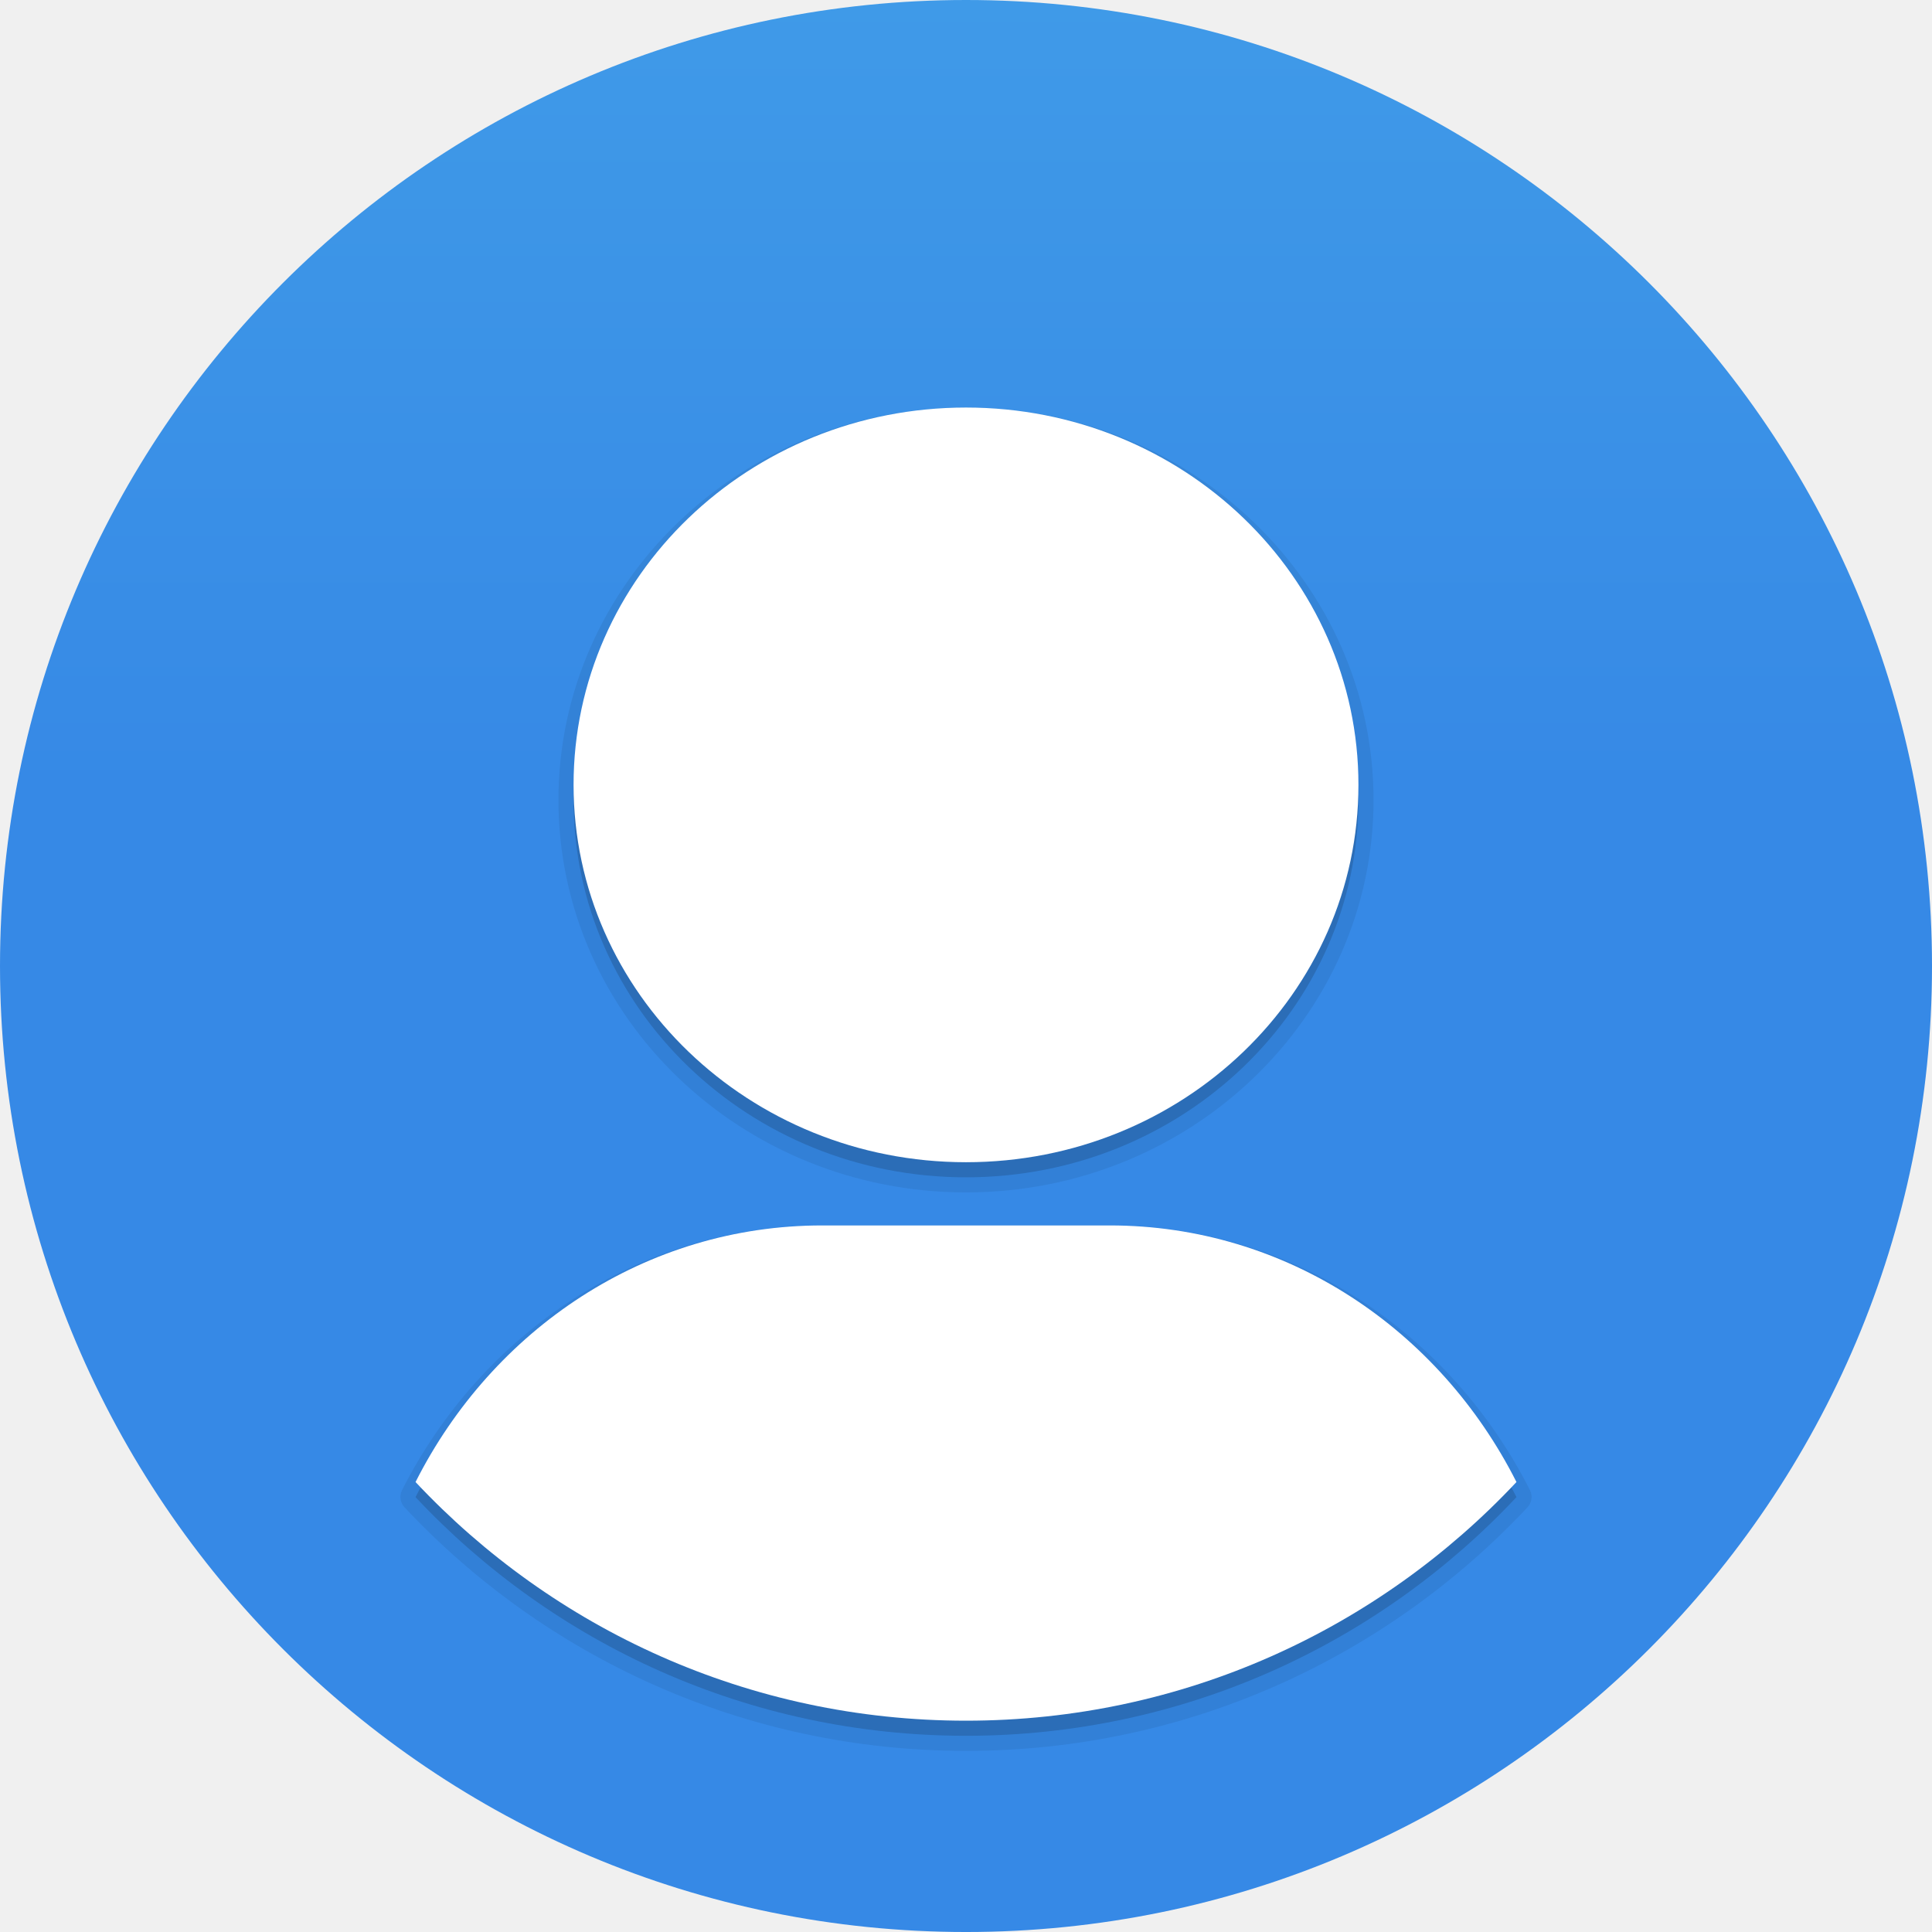
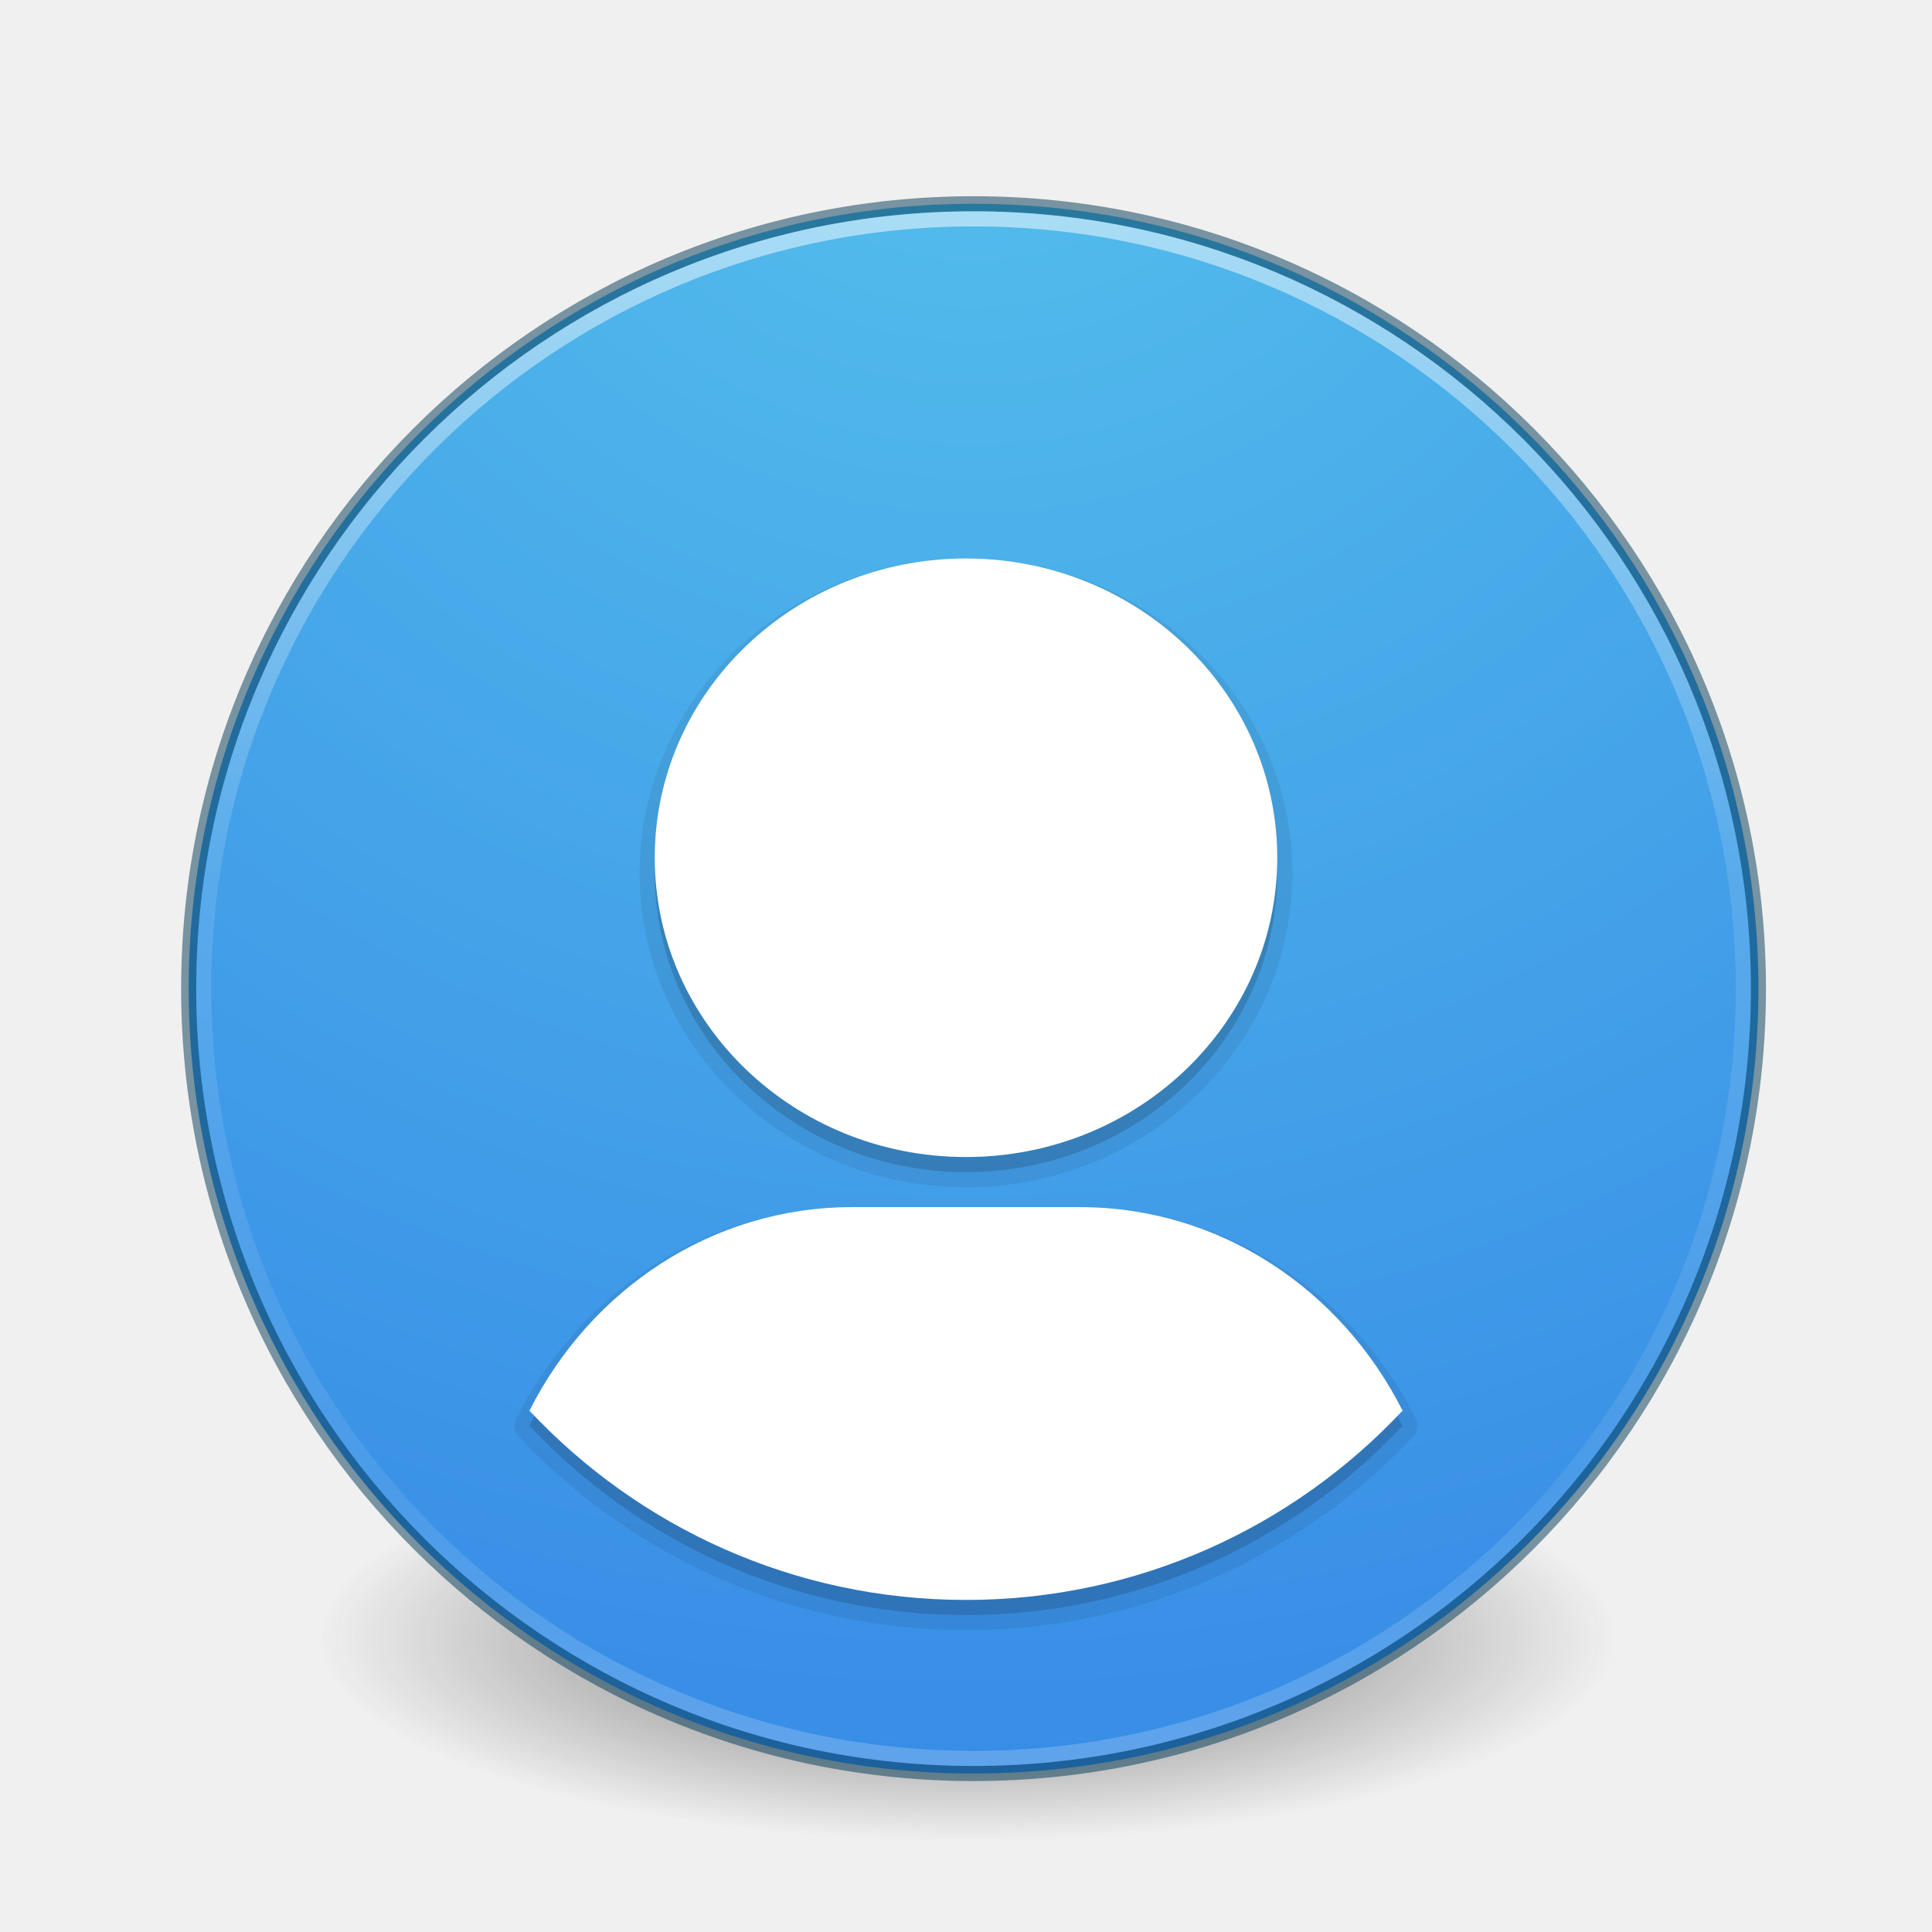
- <svg xmlns="http://www.w3.org/2000/svg" xmlns:xlink="http://www.w3.org/1999/xlink" version="1.1" width="128" height="128" id="svg3021">
-   <defs id="defs3023">
-     <linearGradient x1="30.271" y1="10.029" x2="30.271" y2="55.053" id="linearGradient3913-9-0" xlink:href="#linearGradient27416-1-2-0-1" gradientUnits="userSpaceOnUse" gradientTransform="matrix(2.080808,0,0,2.340909,131.7638,-72.73381)" />
+ <svg xmlns="http://www.w3.org/2000/svg" xmlns:xlink="http://www.w3.org/1999/xlink" id="svg5157" height="128" width="128" version="1.1">
+   <defs id="defs5159">
+     <linearGradient id="linearGradient3820-7-2-8-6">
+       <stop offset="0" style="stop-color:#3d3d3d;stop-opacity:1" id="stop3822-2-6-5-0" />
+       <stop offset="0.5" style="stop-color:#686868;stop-opacity:0.498" id="stop3864-8-7-4-1" />
+       <stop offset="1" style="stop-color:#686868;stop-opacity:0" id="stop3824-1-2-6-7" />
+     </linearGradient>
+     <linearGradient id="linearGradient4806">
+       <stop id="stop4808" style="stop-color:#ffffff;stop-opacity:1" offset="0" />
+       <stop id="stop4810" style="stop-color:#ffffff;stop-opacity:0.235" offset="0.424" />
+       <stop id="stop4812" style="stop-color:#ffffff;stop-opacity:0.157" offset="0.821" />
+       <stop id="stop4814" style="stop-color:#ffffff;stop-opacity:0.392" offset="1" />
+     </linearGradient>
+     <linearGradient y2="39.994" x2="71.204" y1="15.761" x1="71.204" gradientTransform="matrix(4.16388,0,0,4.16388,-236.0326,-50.53443)" gradientUnits="userSpaceOnUse" id="linearGradient3118" xlink:href="#linearGradient4806" />
+     <radialGradient r="62.769" fy="186.171" fx="99.157" cy="186.171" cx="99.157" gradientTransform="matrix(0.6869404,0,0,-0.2146169,-4.02174,148.484)" gradientUnits="userSpaceOnUse" id="radialGradient3163" xlink:href="#linearGradient3820-7-2-8-6" />
    <linearGradient id="linearGradient27416-1-2-0-1">
      <stop id="stop27420-2-0-8-7" style="stop-color:#55c1ec;stop-opacity:1" offset="0" />
      <stop id="stop27422-3-5-3-3" style="stop-color:#3689e6;stop-opacity:1" offset="1" />
    </linearGradient>
+     <radialGradient xlink:href="#linearGradient27416-1-2-0-1" id="radialGradient4145" gradientUnits="userSpaceOnUse" gradientTransform="matrix(0,6.338508,-6.705385,-1.7252442e-7,305.3287,-18.27485)" cx="3.972" cy="8.45" fx="3.972" fy="8.45" r="20" />
  </defs>
-   <g transform="translate(0,64)" id="layer1">
-     <path d="m 83.509,63.093 a 62.948,38.904 0 1 1 -125.896,0 62.948,38.904 0 1 1 125.896,0 z" transform="matrix(1.016714,0,0,1.645078,43.09572,-103.7927)" id="path3029" style="color:#000000;fill:url(#linearGradient3913-9-0);fill-opacity:1;fill-rule:nonzero;stroke:none;stroke-width:1.546;marker:none;visibility:visible;display:inline;overflow:visible;enable-background:accumulate" />
-     <path d="M 64,-37 C 49.121,-37 37,-25.369 37,-11 37,3.369 49.121,15 64,15 78.879,15 91,3.369 91,-11 91,-25.369 78.879,-37 64,-37 z m -9.531,54.188 c -12.097,0 -22.577,7.137 -27.844,17.562 a 1,1 0 0 0 0.188,1.125 C 36.116,45.798 49.328,52 64,52 78.672,52 91.884,45.798 101.188,35.875 A 1,1 0 0 0 101.375,34.75 C 96.108,24.324 85.628,17.188 73.531,17.188 l -19.062,0 z" id="path3924" style="opacity:0.07;color:#000000;fill:#000000;fill-opacity:1;fill-rule:nonzero;stroke:none;stroke-width:2;marker:none;visibility:visible;display:inline;overflow:visible;enable-background:accumulate" />
-     <path d="M 64,-36 C 49.641,-36 38,-24.807 38,-11 38,2.807 49.641,14 64,14 78.359,14 90,2.807 90,-11 90,-24.807 78.359,-36 64,-36 z m -9.531,54.188 c -11.704,0 -21.828,6.886 -26.938,17 C 36.654,44.918 49.61,51 64,51 c 14.39,0 27.346,-6.082 36.469,-15.812 -5.109,-10.114 -15.233,-17 -26.938,-17 l -19.062,0 z" id="rect3049-8" style="opacity:0.15;color:#000000;fill:#000000;fill-opacity:1;fill-rule:nonzero;stroke:none;stroke-width:2;marker:none;visibility:visible;display:inline;overflow:visible;enable-background:accumulate" />
-     <path d="M 64,27 C 49.641,27 38,38.193 38,52 38,65.807 49.641,77 64,77 78.359,77 90,65.807 90,52 90,38.193 78.359,27 64,27 z m -9.531,54.188 c -11.704,0 -21.828,6.886 -26.938,17 C 36.654,107.918 49.61,114 64,114 c 14.39,0 27.346,-6.082 36.469,-15.812 -5.109,-10.114 -15.233,-17 -26.938,-17 l -19.062,0 z" transform="translate(0,-64)" id="rect3049" style="color:#000000;fill:#ffffff;fill-opacity:1;fill-rule:nonzero;stroke:none;stroke-width:2;marker:none;visibility:visible;display:inline;overflow:visible;enable-background:accumulate" />
+   <path d="m 107.212,108.529 c 0.005,-7.441 -19.301,-13.474 -43.119,-13.474 -23.817,0 -43.124,6.033 -43.119,13.474 -0.005,7.441 19.801,13.474 43.619,13.474 23.817,0 42.624,-6.033 42.619,-13.474 z" id="path3818-0-5-0" style="fill:url(#radialGradient3163);fill-opacity:1;stroke:none" />
+   <g id="g4274" transform="translate(-184.1695,-7.999998)">
+     <path style="color:#000000;display:inline;overflow:visible;visibility:visible;fill:url(#radialGradient4145);fill-opacity:1;fill-rule:nonzero;stroke:none;stroke-width:1;marker:none;enable-background:accumulate" id="path2555" d="m 248.67,21.5 c -28.692,0 -52,23.308 -52,52 0,28.692 23.308,52 52,52 28.692,0 52,-23.308 52,-52 0,-28.692 -23.308,-52 -52,-52 z" />
  </g>
+   <path d="M 64.5,13.5 C 93.192,13.5 116.5,36.808 116.5,65.5 116.5,94.192 93.192,117.5 64.5,117.5 35.808,117.5 12.5,94.192 12.5,65.5 12.5,36.808 35.808,13.5 64.5,13.5 Z" id="path2555-7-65-3" style="color:#000000;display:inline;overflow:visible;visibility:visible;fill:#000000;fill-opacity:0;fill-rule:nonzero;stroke:#003651;stroke-width:1;stroke-opacity:1;marker:none;enable-background:accumulate;clip-rule:nonzero;opacity:0.5;isolation:auto;mix-blend-mode:normal;color-interpolation:sRGB;color-interpolation-filters:linearRGB;solid-color:#000000;solid-opacity:1;stroke-linecap:round;stroke-linejoin:round;stroke-miterlimit:4;stroke-dasharray:none;stroke-dashoffset:0;filter-blend-mode:normal;filter-gaussianBlur-deviation:0;color-rendering:auto;image-rendering:auto;shape-rendering:auto;text-rendering:auto" />
+   <path d="m 115.5,65.5 c 0,28.167 -22.834,51 -51,51 -28.166,0 -51,-22.833 -51,-51 0,-28.167 22.833,-51 51,-51 28.167,0 51,22.833 51,51 z" id="path3019" style="color:#000000;display:inline;overflow:visible;visibility:visible;opacity:0.5;fill:none;stroke:url(#linearGradient3118);stroke-width:1;stroke-linecap:round;stroke-linejoin:round;stroke-miterlimit:4;stroke-dasharray:none;stroke-dashoffset:0;stroke-opacity:1;marker:none;enable-background:accumulate" />
+   <path style="color:#000000;clip-rule:nonzero;display:inline;overflow:visible;visibility:visible;opacity:0.07;isolation:auto;mix-blend-mode:normal;color-interpolation:sRGB;color-interpolation-filters:linearRGB;solid-color:#000000;solid-opacity:1;fill:#000000;fill-opacity:1;fill-rule:nonzero;stroke:none;stroke-width:2;stroke-linecap:butt;stroke-linejoin:miter;stroke-miterlimit:4;stroke-dasharray:none;stroke-dashoffset:0;stroke-opacity:1;marker:none;color-rendering:auto;image-rendering:auto;shape-rendering:auto;text-rendering:auto;enable-background:accumulate;filter-blend-mode:normal;filter-gaussianBlur-deviation:0" id="path4330" d="m 64,36.996 c -11.91,0 -21.625,9.318 -21.625,20.832 0,11.514 9.715,20.83 21.625,20.83 11.91,0 21.625,-9.316 21.625,-20.83 C 85.625,46.314 75.91,36.996 64,36.996 Z m -7.559,42.977 c -9.676,0 -18.05,5.699 -22.26,14.033 a 1.003,1.003 0 0 0 0.162,1.139 C 41.76,103.055 52.304,108.004 64,108.004 c 11.696,0 22.24,-4.949 29.656,-12.859 a 1.003,1.003 0 0 0 0.162,-1.139 C 89.608,85.672 81.235,79.973 71.559,79.973 l -15.117,0 z" />
+   <path style="color:#000000;display:inline;overflow:visible;visibility:visible;fill:#000000;fill-opacity:1;fill-rule:nonzero;stroke:none;stroke-width:2;marker:none;enable-background:accumulate;clip-rule:nonzero;opacity:0.15;isolation:auto;mix-blend-mode:normal;color-interpolation:sRGB;color-interpolation-filters:linearRGB;solid-color:#000000;solid-opacity:1;stroke-linecap:butt;stroke-linejoin:miter;stroke-miterlimit:4;stroke-dasharray:none;stroke-dashoffset:0;stroke-opacity:1;filter-blend-mode:normal;filter-gaussianBlur-deviation:0;color-rendering:auto;image-rendering:auto;shape-rendering:auto;text-rendering:auto" id="rect3049-9" d="m 64,38 c -11.388,0 -20.621,8.877 -20.621,19.828 0,10.95 9.232,19.828 20.621,19.828 11.388,0 20.621,-8.877 20.621,-19.828 C 84.621,46.877 75.388,38 64,38 Z m -7.559,42.976 c -9.283,0 -17.312,5.461 -21.364,13.483 C 42.312,102.176 52.587,107 64,107 75.413,107 85.688,102.176 92.923,94.459 88.871,86.438 80.842,80.976 71.559,80.976 l -15.119,0 z" />
+   <path style="color:#000000;display:inline;overflow:visible;visibility:visible;fill:#ffffff;fill-opacity:1;fill-rule:nonzero;stroke:none;stroke-width:2;marker:none;enable-background:accumulate" id="rect3049" d="m 64,37 c -11.388,0 -20.621,8.877 -20.621,19.828 0,10.95 9.232,19.828 20.621,19.828 11.388,0 20.621,-8.877 20.621,-19.828 C 84.621,45.877 75.388,37 64,37 Z m -7.559,42.976 c -9.283,0 -17.312,5.461 -21.364,13.483 C 42.312,101.176 52.587,106 64,106 75.413,106 85.688,101.176 92.923,93.459 88.871,85.438 80.842,79.976 71.559,79.976 l -15.119,0 z" />
</svg>
